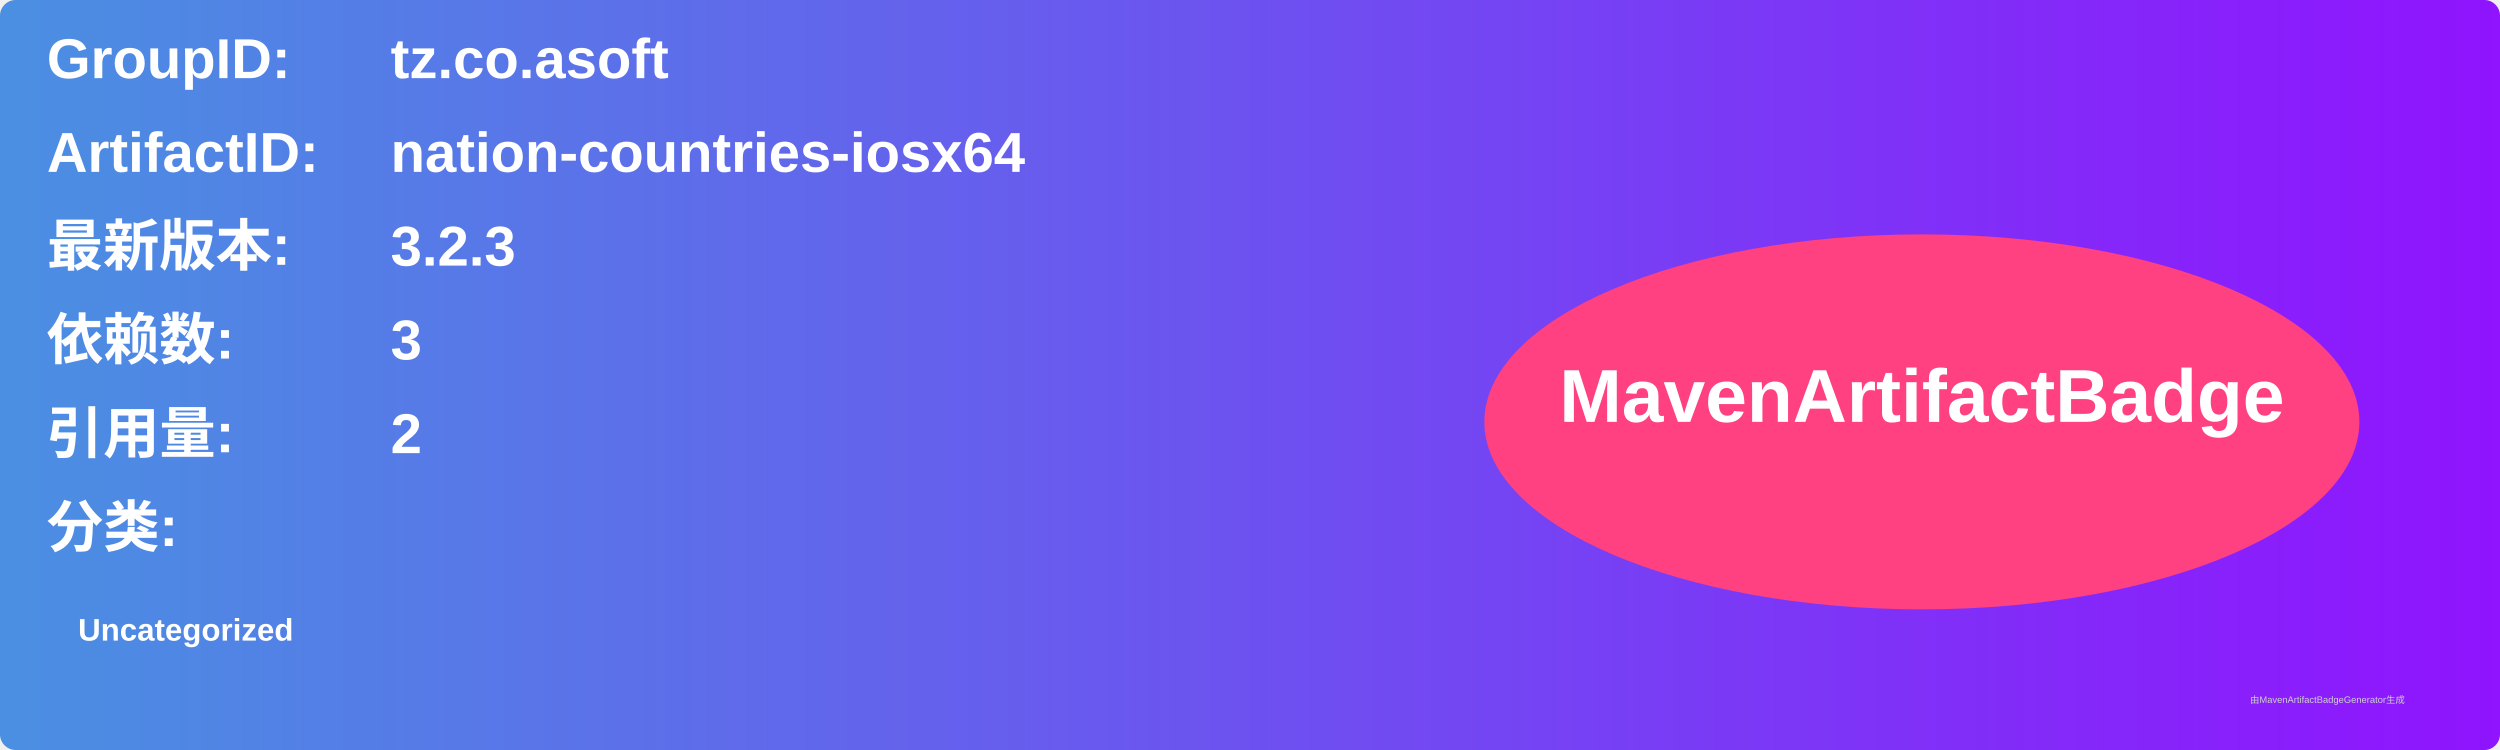
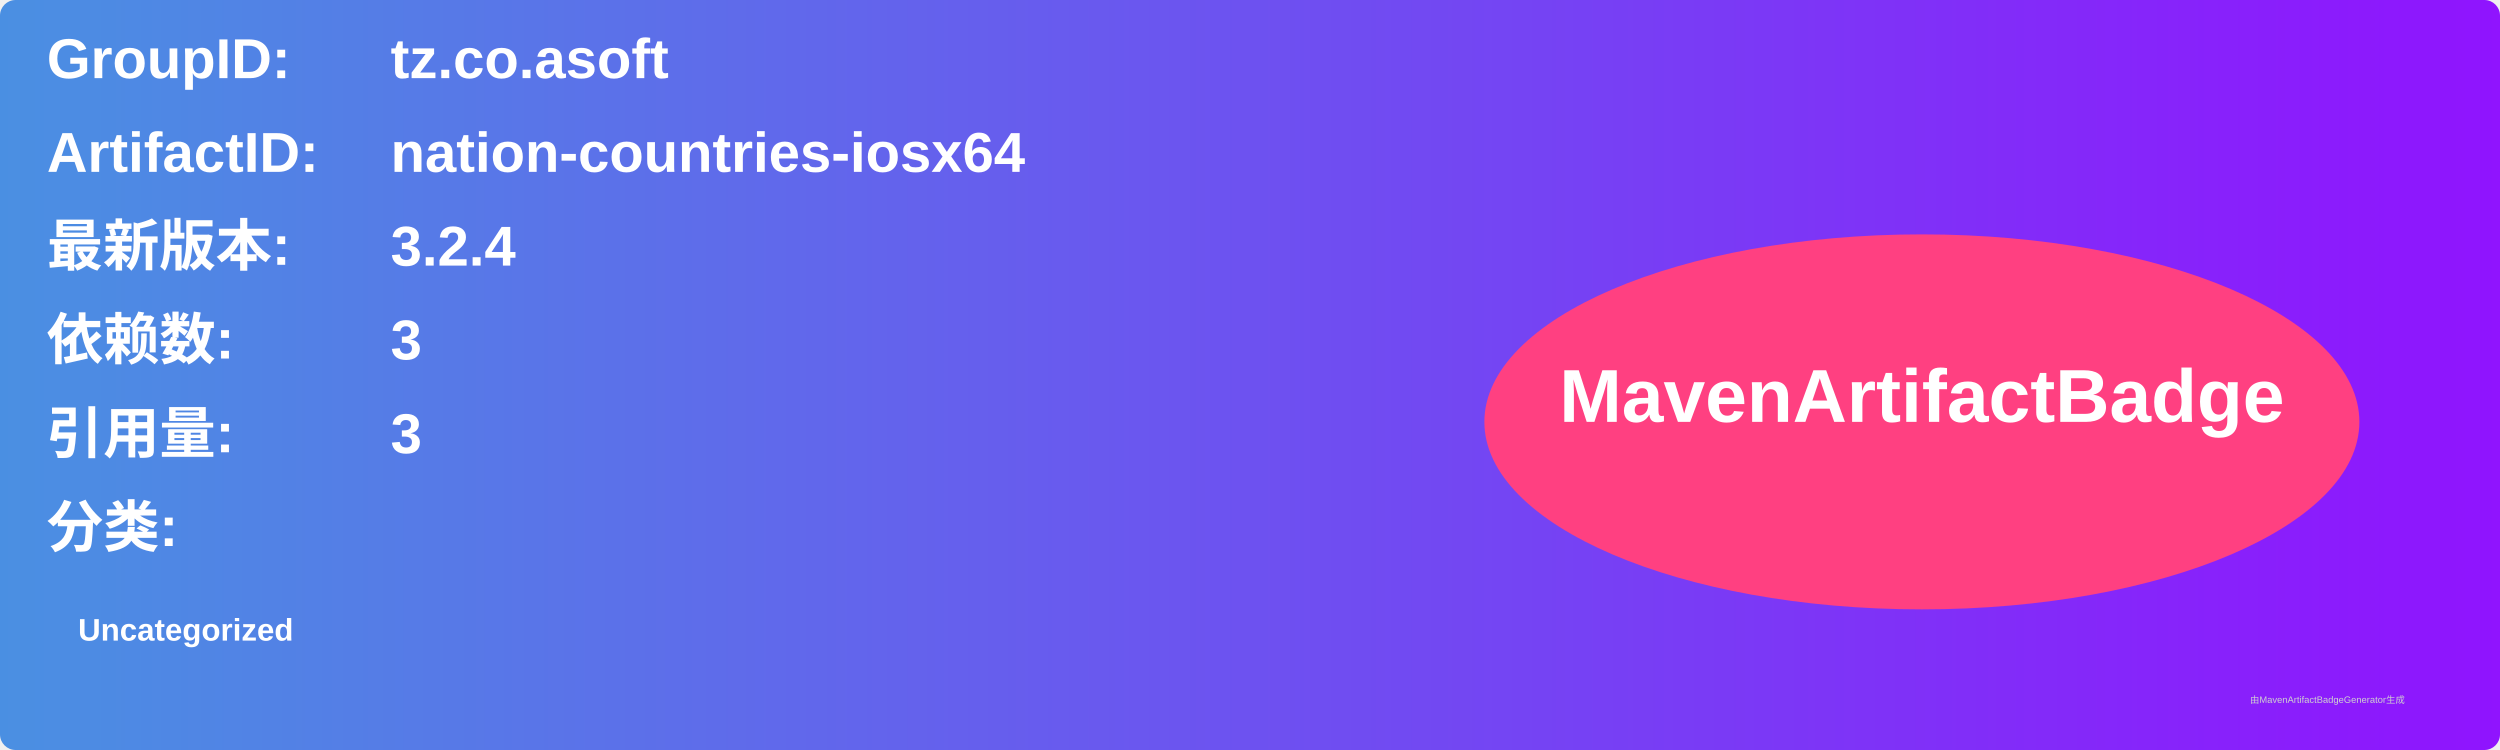
<svg xmlns="http://www.w3.org/2000/svg" width="800" height="240" viewBox="0 0 800 240">
  <linearGradient id="grad" x1="0%" y1="0%" x2="100%" y2="0%">
    <stop offset="0%" stop-color="#4a90e2" />
    <stop offset="100%" stop-color="#9013fe" />
  </linearGradient>
  <rect width="100%" height="100%" rx="5" ry="5" fill="url(#grad)" />
  <g transform="translate(15, 15)">
    <text x="0" y="10" font-family="Arial" font-size="18" fill="white" font-weight="bold" width="260">GroupID:</text>
    <text x="110" y="10" font-family="Arial" font-size="18" fill="white" font-weight="bold" width="460">tz.co.asoft</text>
    <text x="0" y="40" font-family="Arial" font-size="18" fill="white" font-weight="bold" width="260">ArtifactID:</text>
    <text x="110" y="40" font-family="Arial" font-size="18" fill="white" font-weight="bold" width="460">nation-countries-iosx64</text>
    <text x="0" y="70" font-family="Arial" font-size="18" fill="white" font-weight="bold">最新版本:</text>
    <text x="110" y="70" font-family="Arial" font-size="18" fill="white" font-weight="bold">
-       <tspan font-weight="bold">3.2.3</tspan>
+       <tspan font-weight="bold">3.2.4</tspan>
    </text>
    <text x="0" y="100" font-family="Arial" font-size="18" fill="white" font-weight="bold">依赖数: </text>
    <text x="110" y="100" font-family="Arial" font-size="18" fill="white">
      <tspan font-weight="bold">3</tspan>
    </text>
    <text x="0" y="130" font-family="Arial" font-size="18" fill="white" font-weight="bold">引用量: </text>
    <text x="110" y="130" font-family="Arial" font-size="18" fill="white">
-       <tspan font-weight="bold">2</tspan>
+       <tspan font-weight="bold">3</tspan>
    </text>
    <text x="0" y="160" font-family="Arial" font-size="18" fill="white" font-weight="bold">分类:</text>
    <text x="10" y="190" font-family="Arial" font-size="10" fill="white">
      <tspan font-weight="bold">Uncategorized</tspan>
    </text>
    <ellipse cx="600" cy="120" rx="140" ry="60" fill="#ff4081" />
    <text x="600" y="120" text-anchor="middle" font-family="Arial" font-size="24" fill="white" font-weight="bold">MavenArtifactBadge</text>
  </g>
  <text x="720" y="225" font-family="Arial" font-size="3" fill="#d0d0d0">由MavenArtifactBadgeGenerator生成</text>
</svg>
